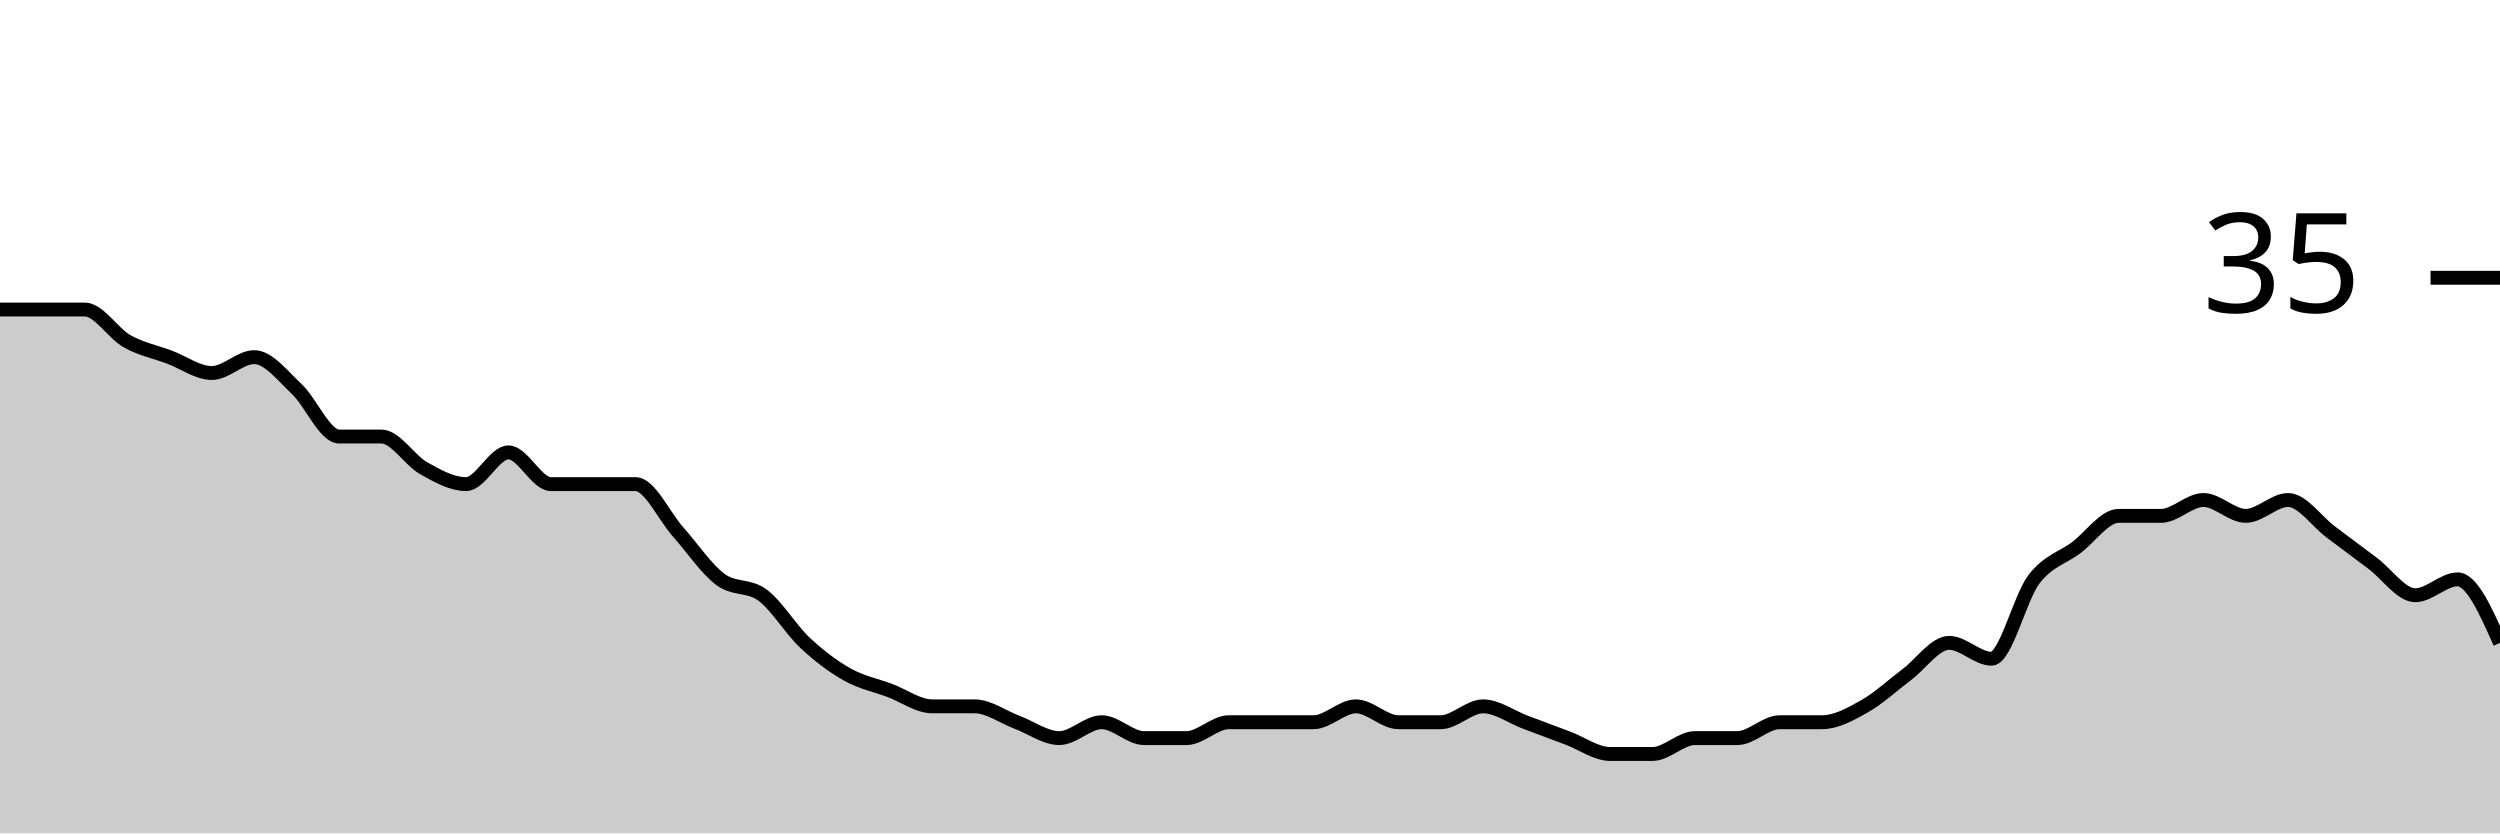
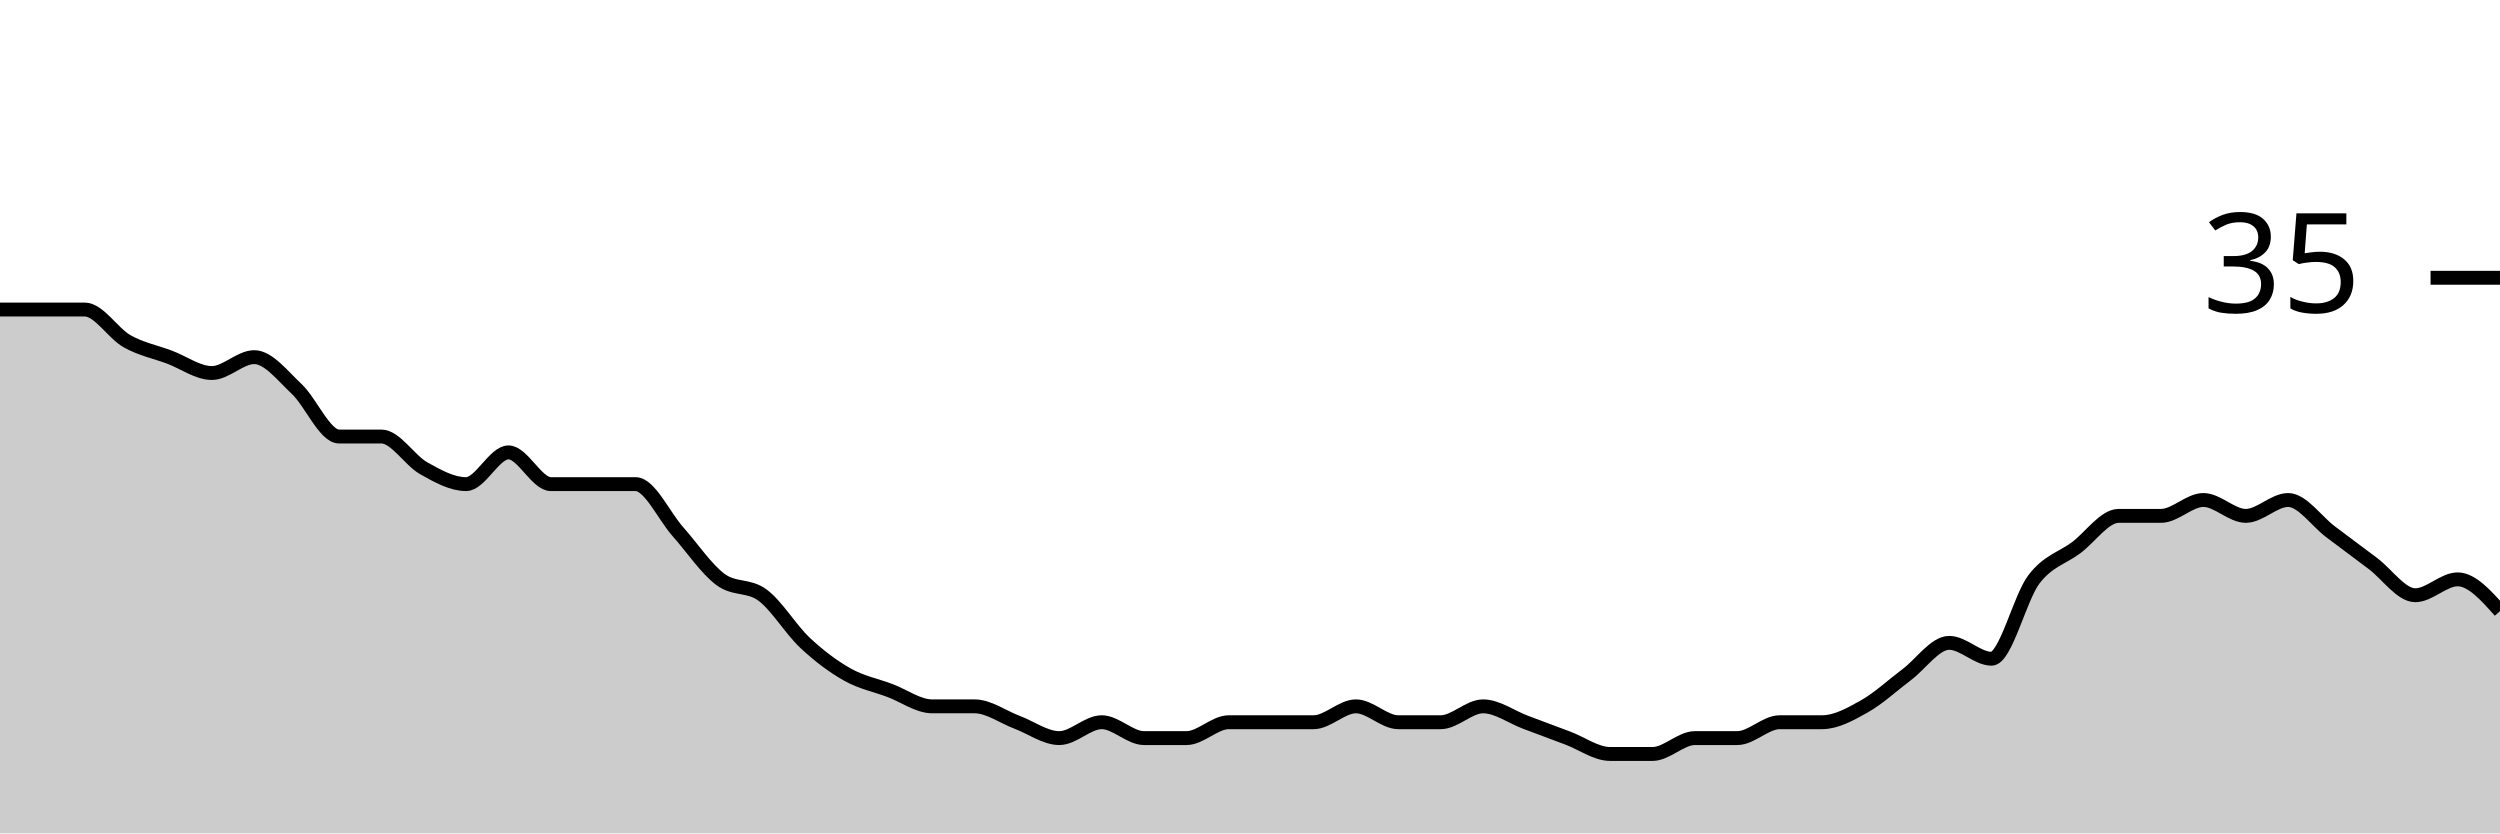
<svg xmlns="http://www.w3.org/2000/svg" viewBox="0 0 180 60">
  <g transform="translate(0,20)">
-     <path class="area" fill="rgba(0, 0, 0, 0.2)" d="M0,2.286C1.017,2.286,2.034,2.286,3.051,2.286C4.068,2.286,5.085,2.286,6.102,2.286C7.119,2.286,8.136,4,9.153,4.571C10.169,5.143,11.186,5.333,12.203,5.714C13.22,6.095,14.237,6.857,15.254,6.857C16.271,6.857,17.288,5.714,18.305,5.714C19.322,5.714,20.339,7.048,21.356,8C22.373,8.952,23.39,11.429,24.407,11.429C25.424,11.429,26.441,11.429,27.458,11.429C28.475,11.429,29.492,13.143,30.508,13.714C31.525,14.286,32.542,14.857,33.559,14.857C34.576,14.857,35.593,12.571,36.61,12.571C37.627,12.571,38.644,14.857,39.661,14.857C40.678,14.857,41.695,14.857,42.712,14.857C43.729,14.857,44.746,14.857,45.763,14.857C46.78,14.857,47.797,17.143,48.814,18.286C49.831,19.429,50.847,20.952,51.864,21.714C52.881,22.476,53.898,22.095,54.915,22.857C55.932,23.619,56.949,25.333,57.966,26.286C58.983,27.238,60,28,61.017,28.571C62.034,29.143,63.051,29.333,64.068,29.714C65.085,30.095,66.102,30.857,67.119,30.857C68.136,30.857,69.153,30.857,70.169,30.857C71.186,30.857,72.203,31.619,73.22,32C74.237,32.381,75.254,33.143,76.271,33.143C77.288,33.143,78.305,32,79.322,32C80.339,32,81.356,33.143,82.373,33.143C83.39,33.143,84.407,33.143,85.424,33.143C86.441,33.143,87.458,32,88.475,32C89.492,32,90.508,32,91.525,32C92.542,32,93.559,32,94.576,32C95.593,32,96.61,30.857,97.627,30.857C98.644,30.857,99.661,32,100.678,32C101.695,32,102.712,32,103.729,32C104.746,32,105.763,30.857,106.78,30.857C107.797,30.857,108.814,31.619,109.831,32C110.847,32.381,111.864,32.762,112.881,33.143C113.898,33.524,114.915,34.286,115.932,34.286C116.949,34.286,117.966,34.286,118.983,34.286C120,34.286,121.017,33.143,122.034,33.143C123.051,33.143,124.068,33.143,125.085,33.143C126.102,33.143,127.119,32,128.136,32C129.153,32,130.169,32,131.186,32C132.203,32,133.22,31.429,134.237,30.857C135.254,30.286,136.271,29.333,137.288,28.571C138.305,27.81,139.322,26.286,140.339,26.286C141.356,26.286,142.373,27.429,143.39,27.429C144.407,27.429,145.424,23.048,146.441,21.714C147.458,20.381,148.475,20.19,149.492,19.429C150.508,18.667,151.525,17.143,152.542,17.143C153.559,17.143,154.576,17.143,155.593,17.143C156.61,17.143,157.627,16,158.644,16C159.661,16,160.678,17.143,161.695,17.143C162.712,17.143,163.729,16,164.746,16C165.763,16,166.78,17.524,167.797,18.286C168.814,19.048,169.831,19.81,170.847,20.571C171.864,21.333,172.881,22.857,173.898,22.857C174.915,22.857,175.932,21.714,176.949,21.714C177.966,21.714,178.983,24,180,26.286L180,40C178.983,40,177.966,40,176.949,40C175.932,40,174.915,40,173.898,40C172.881,40,171.864,40,170.847,40C169.831,40,168.814,40,167.797,40C166.78,40,165.763,40,164.746,40C163.729,40,162.712,40,161.695,40C160.678,40,159.661,40,158.644,40C157.627,40,156.61,40,155.593,40C154.576,40,153.559,40,152.542,40C151.525,40,150.508,40,149.492,40C148.475,40,147.458,40,146.441,40C145.424,40,144.407,40,143.39,40C142.373,40,141.356,40,140.339,40C139.322,40,138.305,40,137.288,40C136.271,40,135.254,40,134.237,40C133.22,40,132.203,40,131.186,40C130.169,40,129.153,40,128.136,40C127.119,40,126.102,40,125.085,40C124.068,40,123.051,40,122.034,40C121.017,40,120,40,118.983,40C117.966,40,116.949,40,115.932,40C114.915,40,113.898,40,112.881,40C111.864,40,110.847,40,109.831,40C108.814,40,107.797,40,106.78,40C105.763,40,104.746,40,103.729,40C102.712,40,101.695,40,100.678,40C99.661,40,98.644,40,97.627,40C96.61,40,95.593,40,94.576,40C93.559,40,92.542,40,91.525,40C90.508,40,89.492,40,88.475,40C87.458,40,86.441,40,85.424,40C84.407,40,83.39,40,82.373,40C81.356,40,80.339,40,79.322,40C78.305,40,77.288,40,76.271,40C75.254,40,74.237,40,73.22,40C72.203,40,71.186,40,70.169,40C69.153,40,68.136,40,67.119,40C66.102,40,65.085,40,64.068,40C63.051,40,62.034,40,61.017,40C60,40,58.983,40,57.966,40C56.949,40,55.932,40,54.915,40C53.898,40,52.881,40,51.864,40C50.847,40,49.831,40,48.814,40C47.797,40,46.78,40,45.763,40C44.746,40,43.729,40,42.712,40C41.695,40,40.678,40,39.661,40C38.644,40,37.627,40,36.61,40C35.593,40,34.576,40,33.559,40C32.542,40,31.525,40,30.508,40C29.492,40,28.475,40,27.458,40C26.441,40,25.424,40,24.407,40C23.39,40,22.373,40,21.356,40C20.339,40,19.322,40,18.305,40C17.288,40,16.271,40,15.254,40C14.237,40,13.22,40,12.203,40C11.186,40,10.169,40,9.153,40C8.136,40,7.119,40,6.102,40C5.085,40,4.068,40,3.051,40C2.034,40,1.017,40,0,40Z" />
-     <path class="line" stroke="black" fill="none" d="M0,2.286C1.017,2.286,2.034,2.286,3.051,2.286C4.068,2.286,5.085,2.286,6.102,2.286C7.119,2.286,8.136,4,9.153,4.571C10.169,5.143,11.186,5.333,12.203,5.714C13.22,6.095,14.237,6.857,15.254,6.857C16.271,6.857,17.288,5.714,18.305,5.714C19.322,5.714,20.339,7.048,21.356,8C22.373,8.952,23.39,11.429,24.407,11.429C25.424,11.429,26.441,11.429,27.458,11.429C28.475,11.429,29.492,13.143,30.508,13.714C31.525,14.286,32.542,14.857,33.559,14.857C34.576,14.857,35.593,12.571,36.61,12.571C37.627,12.571,38.644,14.857,39.661,14.857C40.678,14.857,41.695,14.857,42.712,14.857C43.729,14.857,44.746,14.857,45.763,14.857C46.78,14.857,47.797,17.143,48.814,18.286C49.831,19.429,50.847,20.952,51.864,21.714C52.881,22.476,53.898,22.095,54.915,22.857C55.932,23.619,56.949,25.333,57.966,26.286C58.983,27.238,60,28,61.017,28.571C62.034,29.143,63.051,29.333,64.068,29.714C65.085,30.095,66.102,30.857,67.119,30.857C68.136,30.857,69.153,30.857,70.169,30.857C71.186,30.857,72.203,31.619,73.22,32C74.237,32.381,75.254,33.143,76.271,33.143C77.288,33.143,78.305,32,79.322,32C80.339,32,81.356,33.143,82.373,33.143C83.39,33.143,84.407,33.143,85.424,33.143C86.441,33.143,87.458,32,88.475,32C89.492,32,90.508,32,91.525,32C92.542,32,93.559,32,94.576,32C95.593,32,96.61,30.857,97.627,30.857C98.644,30.857,99.661,32,100.678,32C101.695,32,102.712,32,103.729,32C104.746,32,105.763,30.857,106.78,30.857C107.797,30.857,108.814,31.619,109.831,32C110.847,32.381,111.864,32.762,112.881,33.143C113.898,33.524,114.915,34.286,115.932,34.286C116.949,34.286,117.966,34.286,118.983,34.286C120,34.286,121.017,33.143,122.034,33.143C123.051,33.143,124.068,33.143,125.085,33.143C126.102,33.143,127.119,32,128.136,32C129.153,32,130.169,32,131.186,32C132.203,32,133.22,31.429,134.237,30.857C135.254,30.286,136.271,29.333,137.288,28.571C138.305,27.81,139.322,26.286,140.339,26.286C141.356,26.286,142.373,27.429,143.39,27.429C144.407,27.429,145.424,23.048,146.441,21.714C147.458,20.381,148.475,20.19,149.492,19.429C150.508,18.667,151.525,17.143,152.542,17.143C153.559,17.143,154.576,17.143,155.593,17.143C156.61,17.143,157.627,16,158.644,16C159.661,16,160.678,17.143,161.695,17.143C162.712,17.143,163.729,16,164.746,16C165.763,16,166.78,17.524,167.797,18.286C168.814,19.048,169.831,19.81,170.847,20.571C171.864,21.333,172.881,22.857,173.898,22.857C174.915,22.857,175.932,21.714,176.949,21.714C177.966,21.714,178.983,24,180,26.286" />
+     <path class="area" fill="rgba(0, 0, 0, 0.2)" d="M0,2.286C1.017,2.286,2.034,2.286,3.051,2.286C4.068,2.286,5.085,2.286,6.102,2.286C7.119,2.286,8.136,4,9.153,4.571C10.169,5.143,11.186,5.333,12.203,5.714C13.22,6.095,14.237,6.857,15.254,6.857C16.271,6.857,17.288,5.714,18.305,5.714C19.322,5.714,20.339,7.048,21.356,8C22.373,8.952,23.39,11.429,24.407,11.429C25.424,11.429,26.441,11.429,27.458,11.429C28.475,11.429,29.492,13.143,30.508,13.714C31.525,14.286,32.542,14.857,33.559,14.857C34.576,14.857,35.593,12.571,36.61,12.571C37.627,12.571,38.644,14.857,39.661,14.857C40.678,14.857,41.695,14.857,42.712,14.857C43.729,14.857,44.746,14.857,45.763,14.857C46.78,14.857,47.797,17.143,48.814,18.286C49.831,19.429,50.847,20.952,51.864,21.714C52.881,22.476,53.898,22.095,54.915,22.857C55.932,23.619,56.949,25.333,57.966,26.286C58.983,27.238,60,28,61.017,28.571C62.034,29.143,63.051,29.333,64.068,29.714C65.085,30.095,66.102,30.857,67.119,30.857C68.136,30.857,69.153,30.857,70.169,30.857C71.186,30.857,72.203,31.619,73.22,32C74.237,32.381,75.254,33.143,76.271,33.143C77.288,33.143,78.305,32,79.322,32C80.339,32,81.356,33.143,82.373,33.143C83.39,33.143,84.407,33.143,85.424,33.143C86.441,33.143,87.458,32,88.475,32C89.492,32,90.508,32,91.525,32C92.542,32,93.559,32,94.576,32C95.593,32,96.61,30.857,97.627,30.857C98.644,30.857,99.661,32,100.678,32C101.695,32,102.712,32,103.729,32C104.746,32,105.763,30.857,106.78,30.857C107.797,30.857,108.814,31.619,109.831,32C110.847,32.381,111.864,32.762,112.881,33.143C113.898,33.524,114.915,34.286,115.932,34.286C116.949,34.286,117.966,34.286,118.983,34.286C120,34.286,121.017,33.143,122.034,33.143C123.051,33.143,124.068,33.143,125.085,33.143C126.102,33.143,127.119,32,128.136,32C129.153,32,130.169,32,131.186,32C132.203,32,133.22,31.429,134.237,30.857C135.254,30.286,136.271,29.333,137.288,28.571C138.305,27.81,139.322,26.286,140.339,26.286C141.356,26.286,142.373,27.429,143.39,27.429C144.407,27.429,145.424,23.048,146.441,21.714C147.458,20.381,148.475,20.19,149.492,19.429C150.508,18.667,151.525,17.143,152.542,17.143C153.559,17.143,154.576,17.143,155.593,17.143C156.61,17.143,157.627,16,158.644,16C159.661,16,160.678,17.143,161.695,17.143C162.712,17.143,163.729,16,164.746,16C165.763,16,166.78,17.524,167.797,18.286C168.814,19.048,169.831,19.81,170.847,20.571C171.864,21.333,172.881,22.857,173.898,22.857C174.915,22.857,175.932,21.714,176.949,21.714C177.966,21.714,178.983,22.857,180,24L180,40C178.983,40,177.966,40,176.949,40C175.932,40,174.915,40,173.898,40C172.881,40,171.864,40,170.847,40C169.831,40,168.814,40,167.797,40C166.78,40,165.763,40,164.746,40C163.729,40,162.712,40,161.695,40C160.678,40,159.661,40,158.644,40C157.627,40,156.61,40,155.593,40C154.576,40,153.559,40,152.542,40C151.525,40,150.508,40,149.492,40C148.475,40,147.458,40,146.441,40C145.424,40,144.407,40,143.39,40C142.373,40,141.356,40,140.339,40C139.322,40,138.305,40,137.288,40C136.271,40,135.254,40,134.237,40C133.22,40,132.203,40,131.186,40C130.169,40,129.153,40,128.136,40C127.119,40,126.102,40,125.085,40C124.068,40,123.051,40,122.034,40C121.017,40,120,40,118.983,40C117.966,40,116.949,40,115.932,40C114.915,40,113.898,40,112.881,40C111.864,40,110.847,40,109.831,40C108.814,40,107.797,40,106.78,40C105.763,40,104.746,40,103.729,40C102.712,40,101.695,40,100.678,40C99.661,40,98.644,40,97.627,40C96.61,40,95.593,40,94.576,40C93.559,40,92.542,40,91.525,40C90.508,40,89.492,40,88.475,40C87.458,40,86.441,40,85.424,40C84.407,40,83.39,40,82.373,40C81.356,40,80.339,40,79.322,40C78.305,40,77.288,40,76.271,40C75.254,40,74.237,40,73.22,40C72.203,40,71.186,40,70.169,40C69.153,40,68.136,40,67.119,40C66.102,40,65.085,40,64.068,40C63.051,40,62.034,40,61.017,40C60,40,58.983,40,57.966,40C56.949,40,55.932,40,54.915,40C53.898,40,52.881,40,51.864,40C50.847,40,49.831,40,48.814,40C47.797,40,46.78,40,45.763,40C44.746,40,43.729,40,42.712,40C41.695,40,40.678,40,39.661,40C38.644,40,37.627,40,36.61,40C35.593,40,34.576,40,33.559,40C32.542,40,31.525,40,30.508,40C29.492,40,28.475,40,27.458,40C26.441,40,25.424,40,24.407,40C23.39,40,22.373,40,21.356,40C20.339,40,19.322,40,18.305,40C17.288,40,16.271,40,15.254,40C14.237,40,13.22,40,12.203,40C11.186,40,10.169,40,9.153,40C8.136,40,7.119,40,6.102,40C5.085,40,4.068,40,3.051,40C2.034,40,1.017,40,0,40Z" />
+     <path class="line" stroke="black" fill="none" d="M0,2.286C1.017,2.286,2.034,2.286,3.051,2.286C4.068,2.286,5.085,2.286,6.102,2.286C7.119,2.286,8.136,4,9.153,4.571C10.169,5.143,11.186,5.333,12.203,5.714C13.22,6.095,14.237,6.857,15.254,6.857C16.271,6.857,17.288,5.714,18.305,5.714C19.322,5.714,20.339,7.048,21.356,8C22.373,8.952,23.39,11.429,24.407,11.429C25.424,11.429,26.441,11.429,27.458,11.429C28.475,11.429,29.492,13.143,30.508,13.714C31.525,14.286,32.542,14.857,33.559,14.857C34.576,14.857,35.593,12.571,36.61,12.571C37.627,12.571,38.644,14.857,39.661,14.857C40.678,14.857,41.695,14.857,42.712,14.857C43.729,14.857,44.746,14.857,45.763,14.857C46.78,14.857,47.797,17.143,48.814,18.286C49.831,19.429,50.847,20.952,51.864,21.714C52.881,22.476,53.898,22.095,54.915,22.857C55.932,23.619,56.949,25.333,57.966,26.286C58.983,27.238,60,28,61.017,28.571C62.034,29.143,63.051,29.333,64.068,29.714C65.085,30.095,66.102,30.857,67.119,30.857C68.136,30.857,69.153,30.857,70.169,30.857C71.186,30.857,72.203,31.619,73.22,32C74.237,32.381,75.254,33.143,76.271,33.143C77.288,33.143,78.305,32,79.322,32C80.339,32,81.356,33.143,82.373,33.143C83.39,33.143,84.407,33.143,85.424,33.143C86.441,33.143,87.458,32,88.475,32C89.492,32,90.508,32,91.525,32C92.542,32,93.559,32,94.576,32C95.593,32,96.61,30.857,97.627,30.857C98.644,30.857,99.661,32,100.678,32C101.695,32,102.712,32,103.729,32C104.746,32,105.763,30.857,106.78,30.857C107.797,30.857,108.814,31.619,109.831,32C110.847,32.381,111.864,32.762,112.881,33.143C113.898,33.524,114.915,34.286,115.932,34.286C116.949,34.286,117.966,34.286,118.983,34.286C120,34.286,121.017,33.143,122.034,33.143C123.051,33.143,124.068,33.143,125.085,33.143C126.102,33.143,127.119,32,128.136,32C129.153,32,130.169,32,131.186,32C132.203,32,133.22,31.429,134.237,30.857C135.254,30.286,136.271,29.333,137.288,28.571C138.305,27.81,139.322,26.286,140.339,26.286C141.356,26.286,142.373,27.429,143.39,27.429C144.407,27.429,145.424,23.048,146.441,21.714C147.458,20.381,148.475,20.19,149.492,19.429C150.508,18.667,151.525,17.143,152.542,17.143C153.559,17.143,154.576,17.143,155.593,17.143C156.61,17.143,157.627,16,158.644,16C159.661,16,160.678,17.143,161.695,17.143C162.712,17.143,163.729,16,164.746,16C165.763,16,166.78,17.524,167.797,18.286C168.814,19.048,169.831,19.81,170.847,20.571C171.864,21.333,172.881,22.857,173.898,22.857C174.915,22.857,175.932,21.714,176.949,21.714C177.966,21.714,178.983,22.857,180,24" />
    <path class="axis-ceiling" stroke-width="1" stroke="black" fill="none" d="M175,0L180,0" />
    <text class="axis-ceiling-label" font-family="sans-serif" text-anchor="end" font-size="10px" x="170" y="2.5">35</text>
  </g>
</svg>
